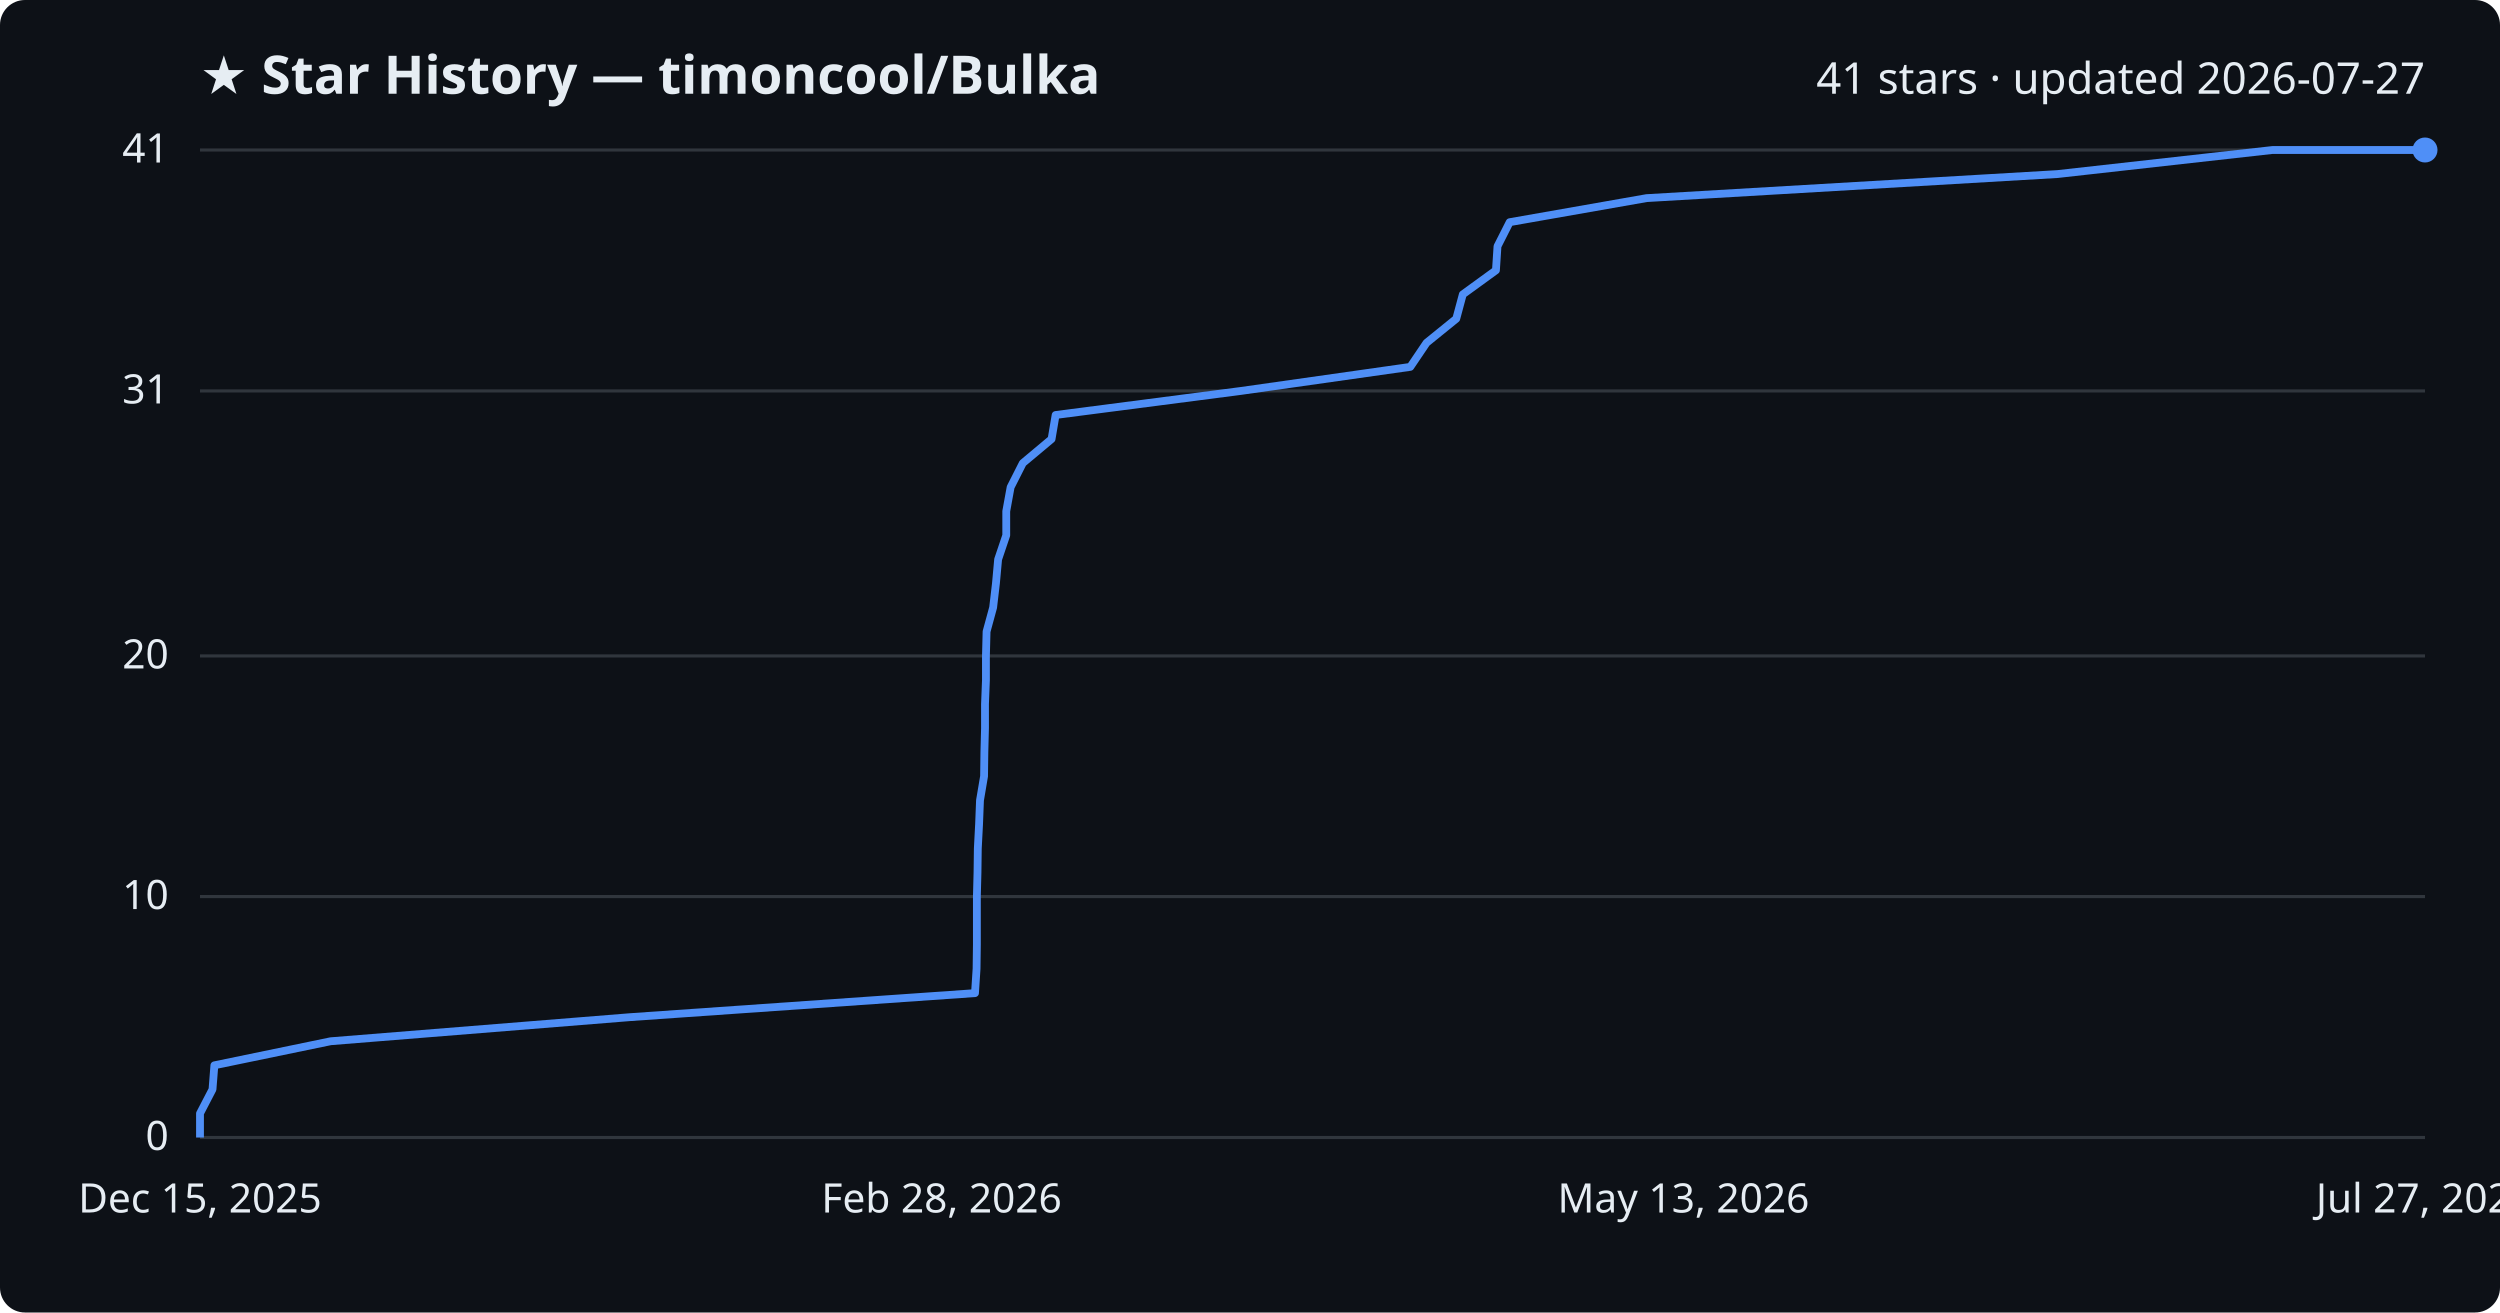
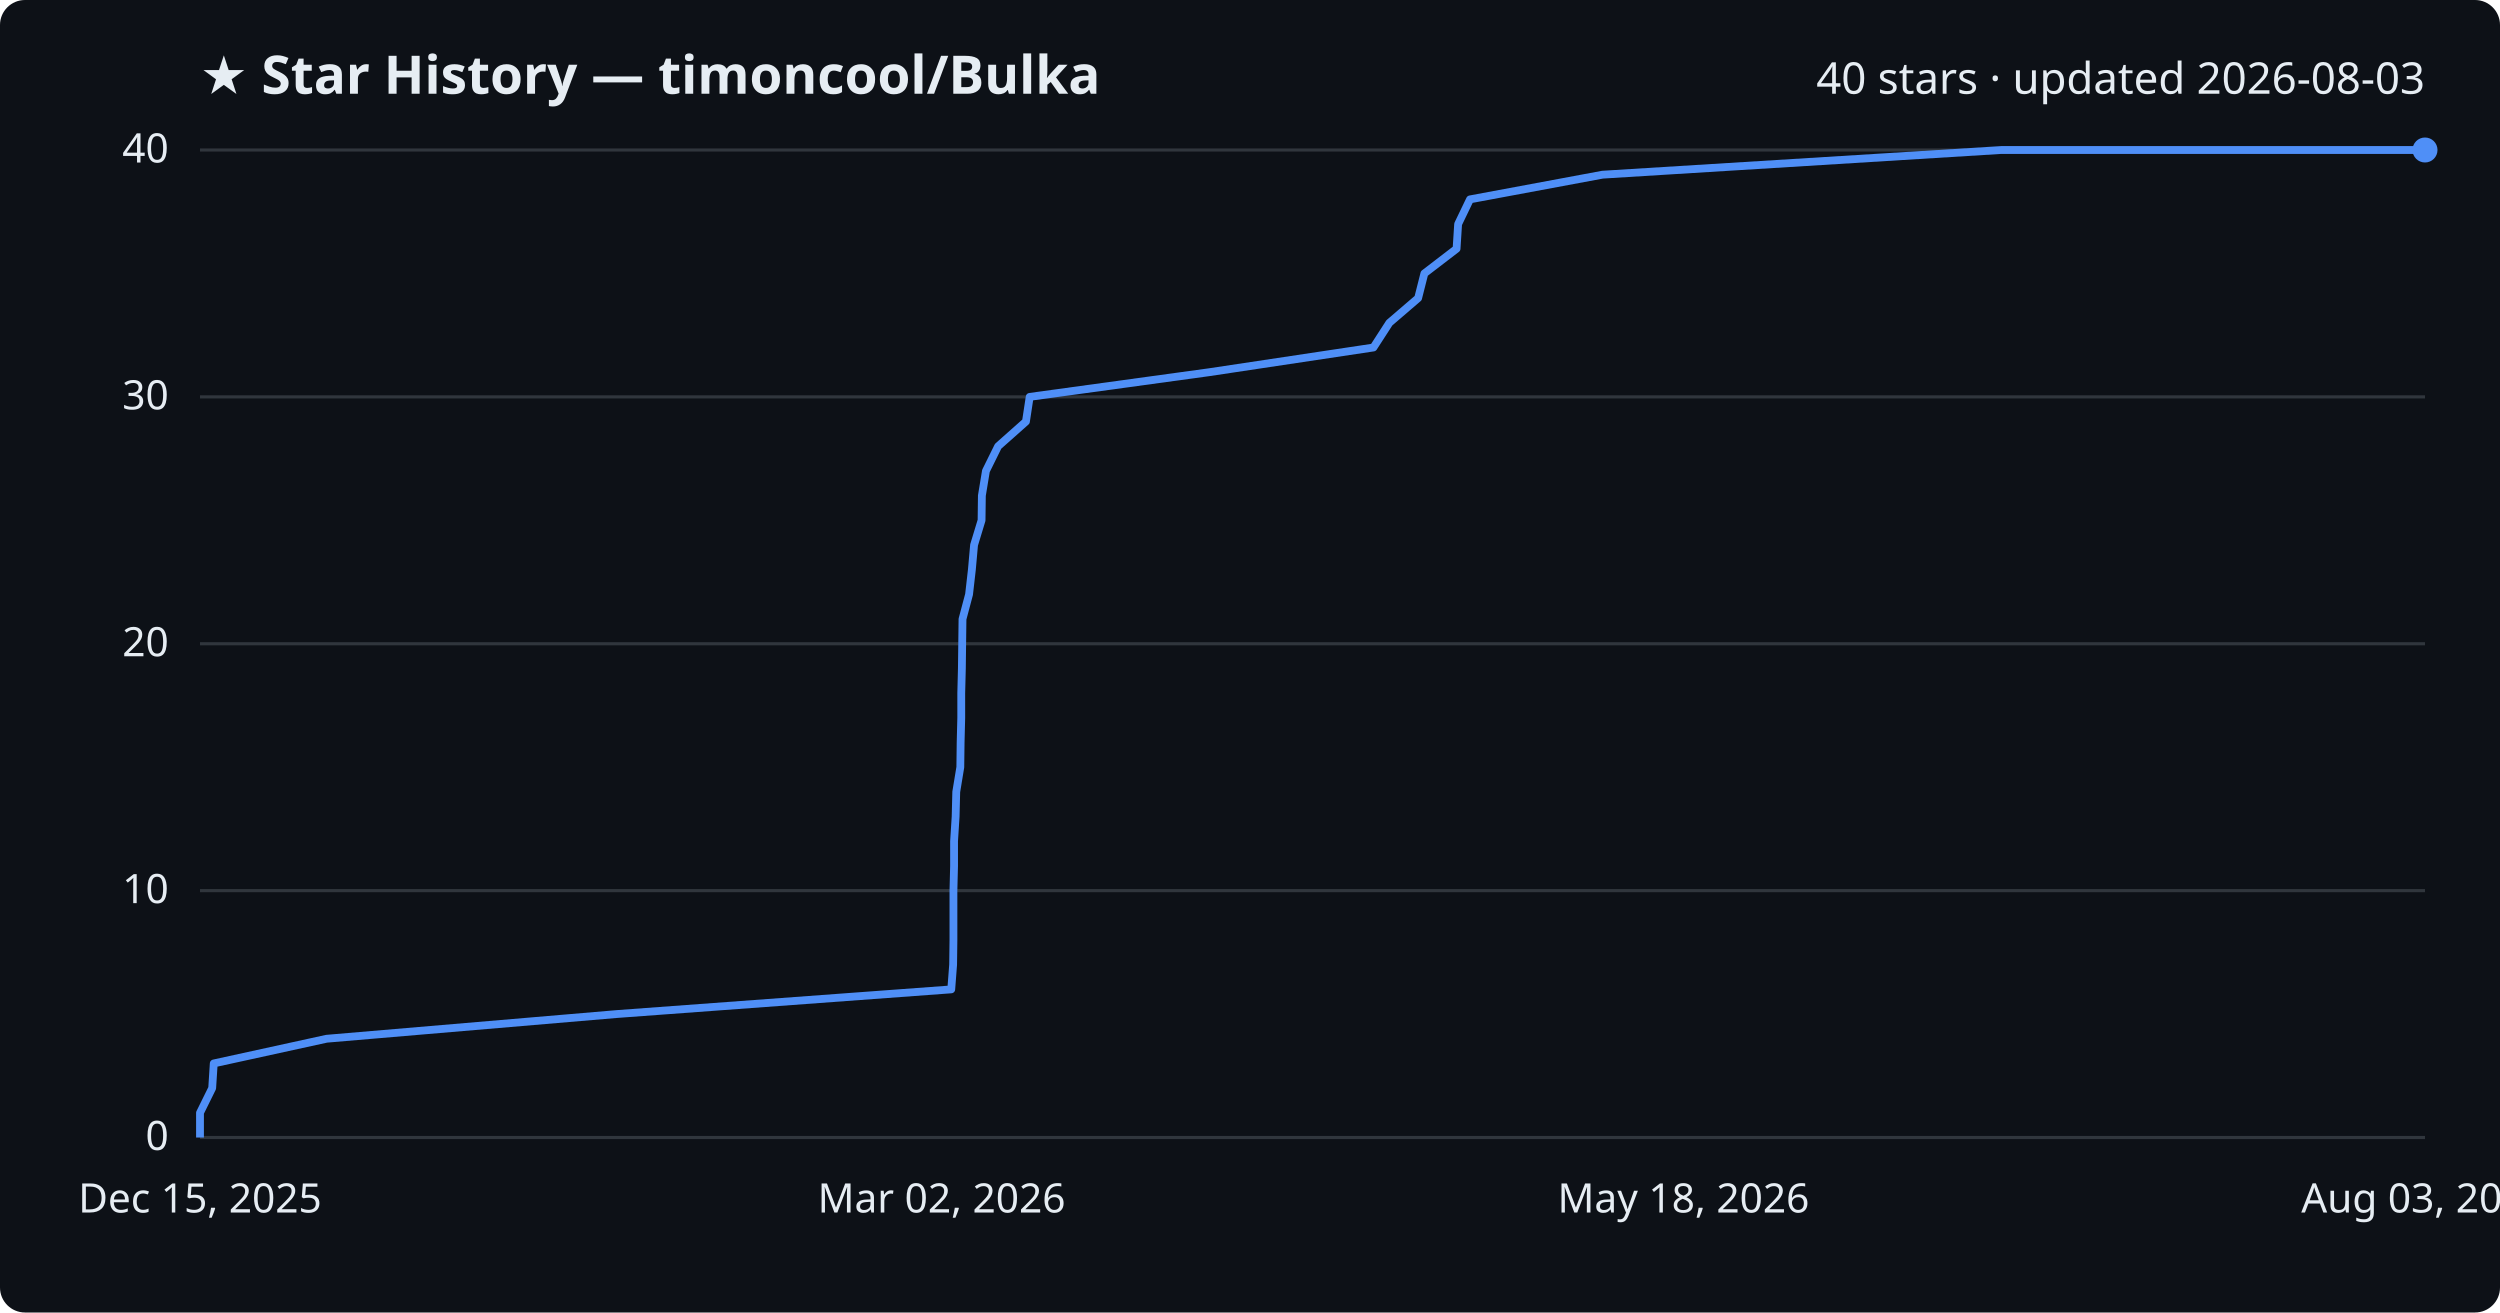
<svg xmlns="http://www.w3.org/2000/svg" viewBox="0 0 800 420" font-family="Segoe UI, sans-serif">
  <rect width="800" height="420" fill="#0d1117" rx="8" />
  <text x="64" y="30" fill="#e6edf3" font-size="17" font-weight="700">★ Star History — timoncool/Bulka</text>
-   <text x="776" y="30" fill="#e6edf3" font-size="14" text-anchor="end">41 stars · updated 2026-07-27</text>
+   <text x="776" y="30" fill="#e6edf3" font-size="14" text-anchor="end">40 stars · updated 2026-08-03</text>
  <line x1="64" y1="364.0" x2="776" y2="364.0" stroke="#30363d" stroke-width="1" />
  <text x="54" y="368.0" fill="#e6edf3" font-size="13" text-anchor="end">0</text>
-   <line x1="64" y1="286.9" x2="776" y2="286.9" stroke="#30363d" stroke-width="1" />
-   <text x="54" y="290.9" fill="#e6edf3" font-size="13" text-anchor="end">10</text>
-   <line x1="64" y1="209.9" x2="776" y2="209.9" stroke="#30363d" stroke-width="1" />
-   <text x="54" y="213.9" fill="#e6edf3" font-size="13" text-anchor="end">20</text>
-   <line x1="64" y1="125.1" x2="776" y2="125.1" stroke="#30363d" stroke-width="1" />
-   <text x="54" y="129.1" fill="#e6edf3" font-size="13" text-anchor="end">31</text>
+   <line x1="64" y1="285.0" x2="776" y2="285.0" stroke="#30363d" stroke-width="1" />
+   <text x="54" y="289.0" fill="#e6edf3" font-size="13" text-anchor="end">10</text>
+   <line x1="64" y1="206.0" x2="776" y2="206.0" stroke="#30363d" stroke-width="1" />
+   <text x="54" y="210.0" fill="#e6edf3" font-size="13" text-anchor="end">20</text>
+   <line x1="64" y1="127.0" x2="776" y2="127.0" stroke="#30363d" stroke-width="1" />
+   <text x="54" y="131.0" fill="#e6edf3" font-size="13" text-anchor="end">30</text>
  <line x1="64" y1="48.0" x2="776" y2="48.0" stroke="#30363d" stroke-width="1" />
-   <text x="54" y="52.0" fill="#e6edf3" font-size="13" text-anchor="end">41</text>
-   <path d="M64.0,364.0 L64.0,356.3 L68.0,348.6 L68.6,340.9 L105.8,333.2 L201.5,325.5 L312.0,317.8 L312.5,310.0 L312.6,302.3 L312.6,294.6 L312.6,286.9 L312.8,279.2 L312.9,271.5 L313.3,263.8 L313.6,256.1 L314.9,248.4 L315.0,240.7 L315.2,233.0 L315.2,225.3 L315.5,217.6 L315.5,209.9 L315.7,202.1 L317.8,194.4 L318.7,186.7 L319.4,179.0 L322.0,171.3 L322.0,163.6 L323.4,155.9 L327.3,148.2 L336.5,140.5 L337.8,132.8 L397.1,125.1 L451.3,117.4 L456.5,109.7 L466.0,102.0 L468.1,94.2 L478.7,86.5 L479.2,78.8 L483.1,71.1 L526.9,63.4 L658.4,55.7 L727.2,48.0 L776.0,48.0" fill="none" stroke="#4f8ff7" stroke-width="2.5" stroke-linejoin="round" />
+   <text x="54" y="52.0" fill="#e6edf3" font-size="13" text-anchor="end">40</text>
+   <path d="M64.0,364.0 L64.0,356.1 L67.9,348.2 L68.4,340.3 L104.5,332.4 L197.3,324.5 L304.4,316.6 L305.0,308.7 L305.1,300.8 L305.1,292.9 L305.1,285.0 L305.3,277.1 L305.3,269.2 L305.8,261.3 L306.0,253.4 L307.3,245.5 L307.4,237.6 L307.6,229.7 L307.6,221.8 L307.8,213.9 L307.9,206.0 L308.0,198.1 L310.1,190.2 L311.0,182.3 L311.7,174.4 L314.1,166.5 L314.2,158.6 L315.5,150.7 L319.4,142.8 L328.3,134.9 L329.5,127.0 L387.0,119.1 L439.5,111.2 L444.6,103.3 L453.8,95.4 L455.8,87.5 L466.1,79.6 L466.6,71.7 L470.4,63.8 L512.8,55.9 L640.4,48.0 L776.0,48.0" fill="none" stroke="#4f8ff7" stroke-width="2.5" stroke-linejoin="round" />
  <circle cx="776.0" cy="48.0" r="4" fill="#4f8ff7" />
  <text x="64.0" y="388" fill="#e6edf3" font-size="13" text-anchor="middle">Dec 15, 2025</text>
-   <text x="301.3" y="388" fill="#e6edf3" font-size="13" text-anchor="middle">Feb 28, 2026</text>
-   <text x="538.7" y="388" fill="#e6edf3" font-size="13" text-anchor="middle">May 13, 2026</text>
-   <text x="776.0" y="388" fill="#e6edf3" font-size="13" text-anchor="middle">Jul 27, 2026</text>
+   <text x="301.3" y="388" fill="#e6edf3" font-size="13" text-anchor="middle">Mar 02, 2026</text>
+   <text x="538.7" y="388" fill="#e6edf3" font-size="13" text-anchor="middle">May 18, 2026</text>
+   <text x="776.0" y="388" fill="#e6edf3" font-size="13" text-anchor="middle">Aug 03, 2026</text>
</svg>
